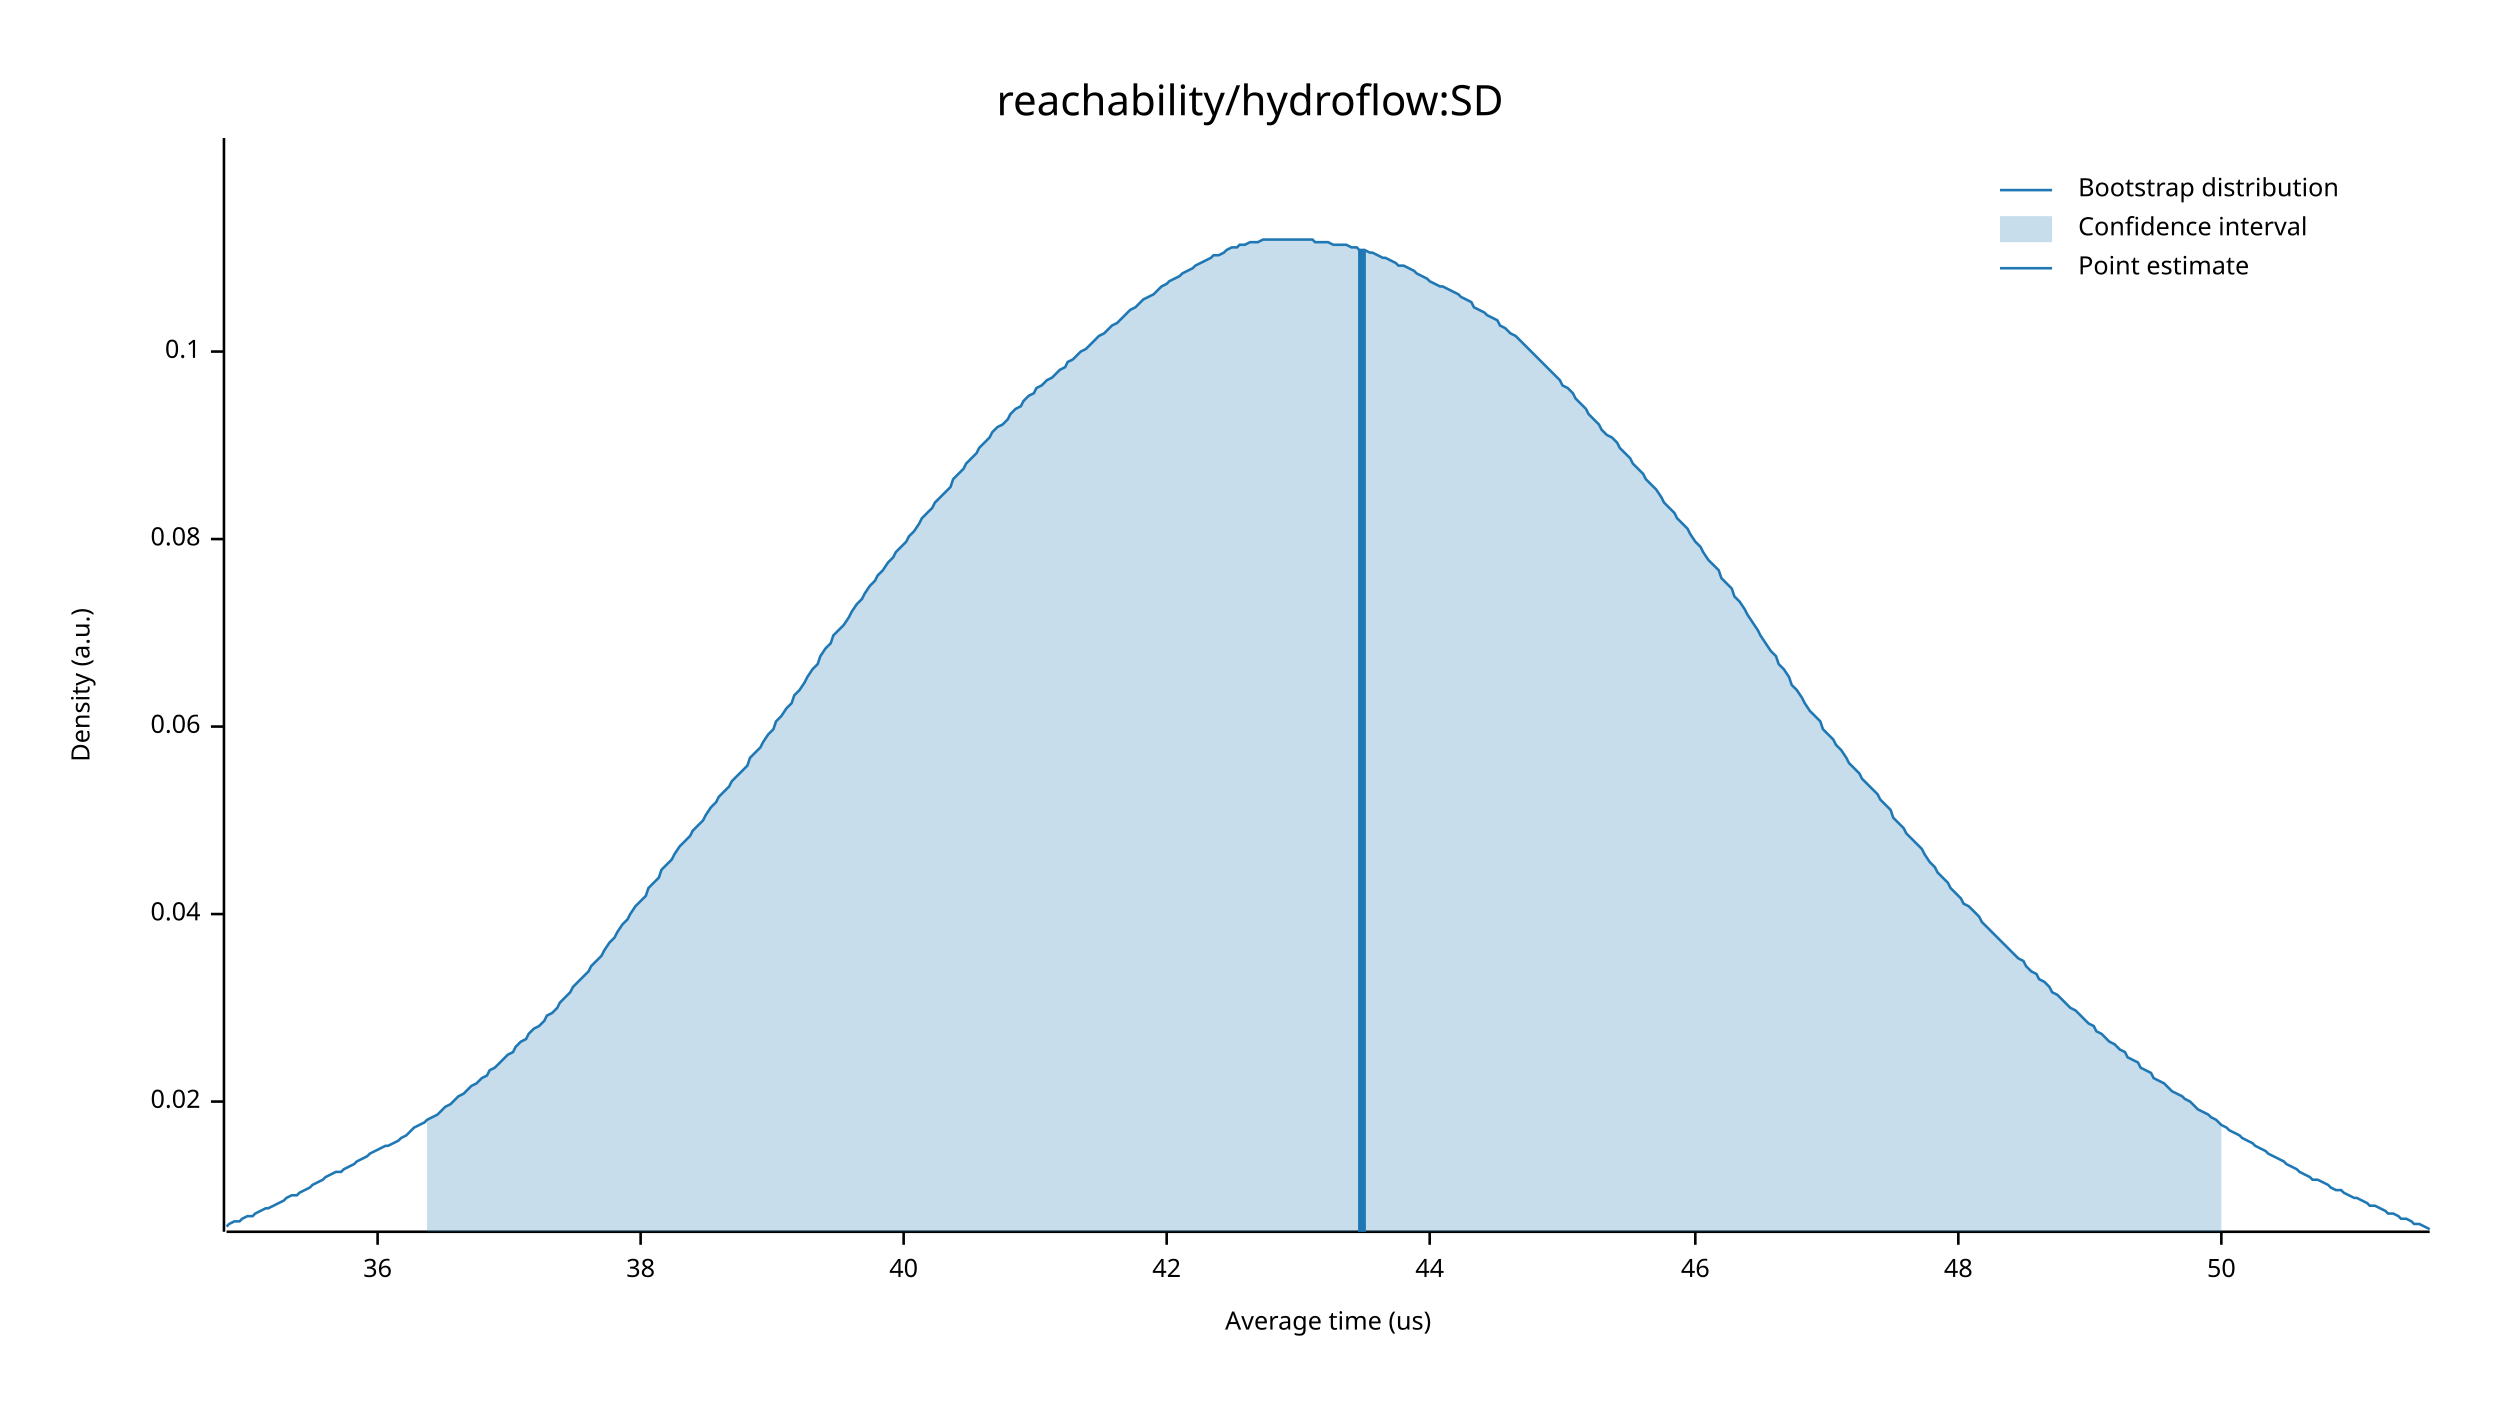
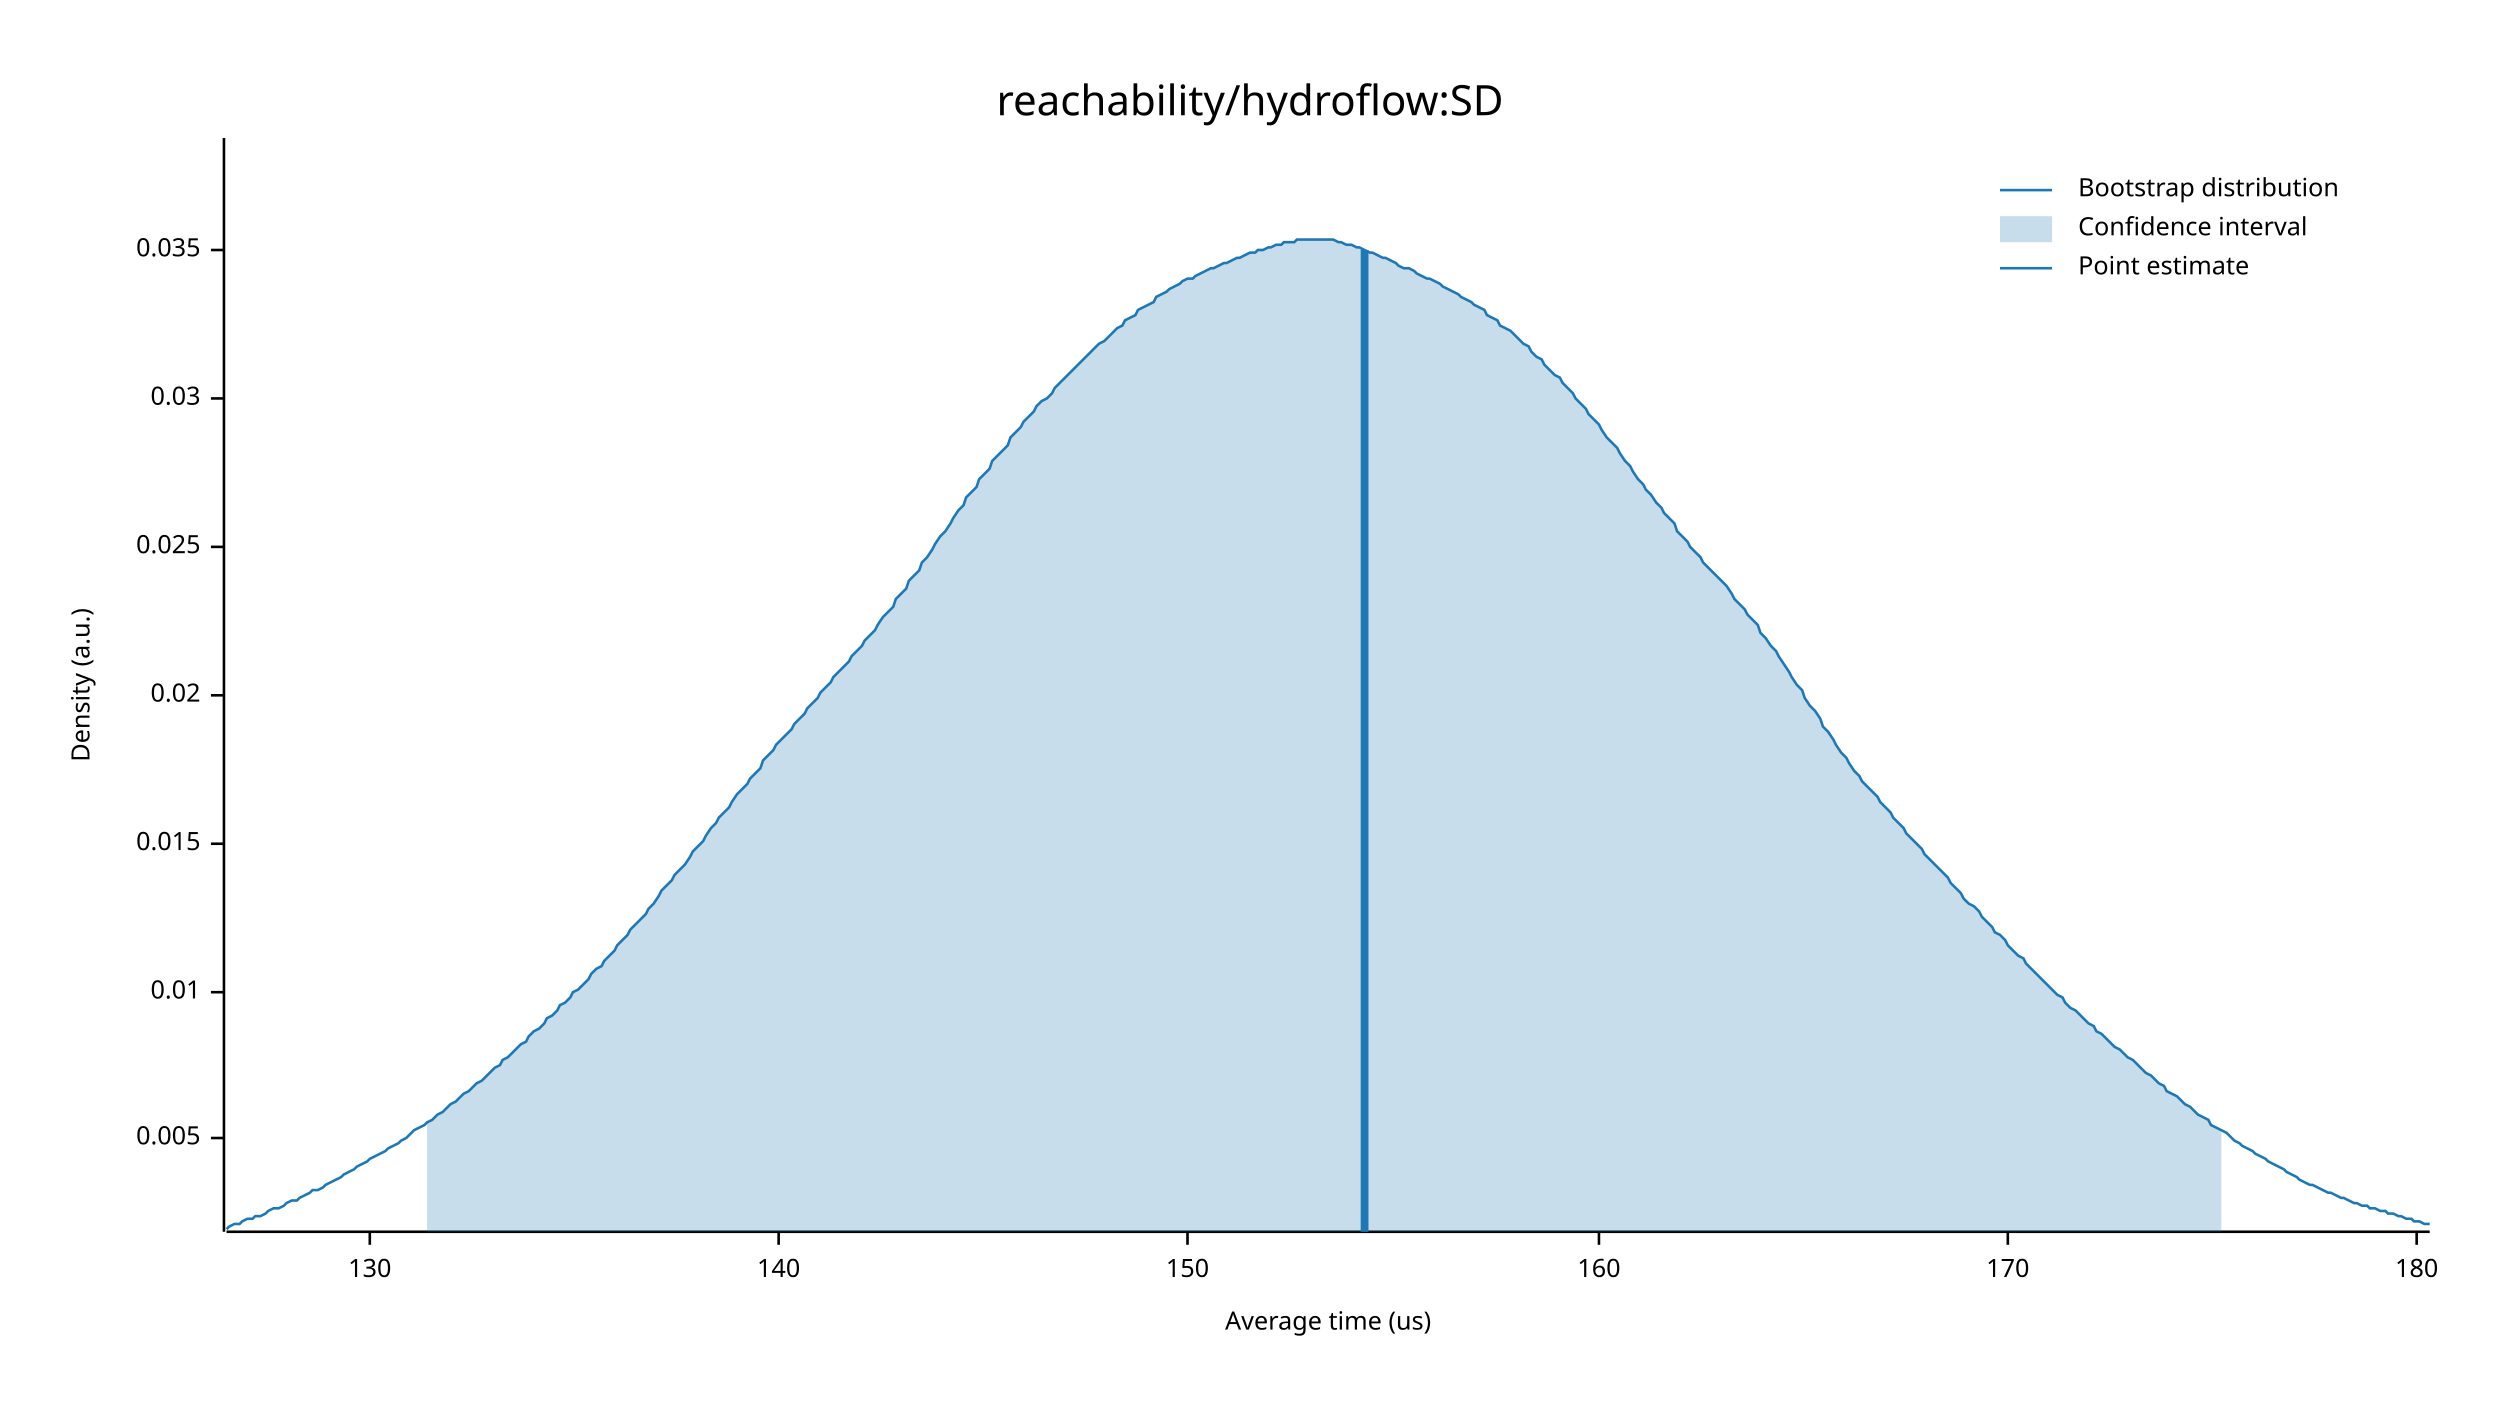
<svg xmlns="http://www.w3.org/2000/svg" width="960" height="540" viewBox="0 0 960 540">
  <text x="480" y="32" dy="0.76em" text-anchor="middle" font-family="sans-serif" font-size="16.129" opacity="1" fill="#000000">
reachability/hydroflow:SD
</text>
  <text x="27" y="263" dy="0.76em" text-anchor="middle" font-family="sans-serif" font-size="9.677" opacity="1" fill="#000000" transform="rotate(270, 27, 263)">
Density (a.u.)
</text>
  <text x="510" y="513" dy="-0.5ex" text-anchor="middle" font-family="sans-serif" font-size="9.677" opacity="1" fill="#000000">
Average time (us)
</text>
  <polyline fill="none" opacity="1" stroke="#000000" stroke-width="1" points="86,53 86,473 " />
-   <text x="77" y="423" dy="0.5ex" text-anchor="end" font-family="sans-serif" font-size="9.677" opacity="1" fill="#000000">
+   <text x="77" y="437" dy="0.5ex" text-anchor="end" font-family="sans-serif" font-size="9.677" opacity="1" fill="#000000">
+ 0.005
+ </text>
+   <polyline fill="none" opacity="1" stroke="#000000" stroke-width="1" points="81,437 86,437 " />
+   <text x="77" y="381" dy="0.5ex" text-anchor="end" font-family="sans-serif" font-size="9.677" opacity="1" fill="#000000">
+ 0.01
+ </text>
+   <polyline fill="none" opacity="1" stroke="#000000" stroke-width="1" points="81,381 86,381 " />
+   <text x="77" y="324" dy="0.5ex" text-anchor="end" font-family="sans-serif" font-size="9.677" opacity="1" fill="#000000">
+ 0.015
+ </text>
+   <polyline fill="none" opacity="1" stroke="#000000" stroke-width="1" points="81,324 86,324 " />
+   <text x="77" y="267" dy="0.5ex" text-anchor="end" font-family="sans-serif" font-size="9.677" opacity="1" fill="#000000">
0.02
</text>
-   <polyline fill="none" opacity="1" stroke="#000000" stroke-width="1" points="81,423 86,423 " />
-   <text x="77" y="351" dy="0.5ex" text-anchor="end" font-family="sans-serif" font-size="9.677" opacity="1" fill="#000000">
- 0.04
+   <polyline fill="none" opacity="1" stroke="#000000" stroke-width="1" points="81,267 86,267 " />
+   <text x="77" y="210" dy="0.5ex" text-anchor="end" font-family="sans-serif" font-size="9.677" opacity="1" fill="#000000">
+ 0.025
</text>
-   <polyline fill="none" opacity="1" stroke="#000000" stroke-width="1" points="81,351 86,351 " />
-   <text x="77" y="279" dy="0.5ex" text-anchor="end" font-family="sans-serif" font-size="9.677" opacity="1" fill="#000000">
- 0.06
+   <polyline fill="none" opacity="1" stroke="#000000" stroke-width="1" points="81,210 86,210 " />
+   <text x="77" y="153" dy="0.5ex" text-anchor="end" font-family="sans-serif" font-size="9.677" opacity="1" fill="#000000">
+ 0.03
</text>
-   <polyline fill="none" opacity="1" stroke="#000000" stroke-width="1" points="81,279 86,279 " />
-   <text x="77" y="207" dy="0.5ex" text-anchor="end" font-family="sans-serif" font-size="9.677" opacity="1" fill="#000000">
- 0.08
+   <polyline fill="none" opacity="1" stroke="#000000" stroke-width="1" points="81,153 86,153 " />
+   <text x="77" y="96" dy="0.5ex" text-anchor="end" font-family="sans-serif" font-size="9.677" opacity="1" fill="#000000">
+ 0.035
</text>
-   <polyline fill="none" opacity="1" stroke="#000000" stroke-width="1" points="81,207 86,207 " />
-   <text x="77" y="135" dy="0.5ex" text-anchor="end" font-family="sans-serif" font-size="9.677" opacity="1" fill="#000000">
- 0.1
+   <polyline fill="none" opacity="1" stroke="#000000" stroke-width="1" points="81,96 86,96 " />
+   <polyline fill="none" opacity="1" stroke="#000000" stroke-width="1" points="87,473 933,473 " />
+   <text x="142" y="483" dy="0.76em" text-anchor="middle" font-family="sans-serif" font-size="9.677" opacity="1" fill="#000000">
+ 130
</text>
-   <polyline fill="none" opacity="1" stroke="#000000" stroke-width="1" points="81,135 86,135 " />
-   <polyline fill="none" opacity="1" stroke="#000000" stroke-width="1" points="87,473 933,473 " />
-   <text x="145" y="483" dy="0.76em" text-anchor="middle" font-family="sans-serif" font-size="9.677" opacity="1" fill="#000000">
- 36
+   <polyline fill="none" opacity="1" stroke="#000000" stroke-width="1" points="142,473 142,478 " />
+   <text x="299" y="483" dy="0.76em" text-anchor="middle" font-family="sans-serif" font-size="9.677" opacity="1" fill="#000000">
+ 140
</text>
-   <polyline fill="none" opacity="1" stroke="#000000" stroke-width="1" points="145,473 145,478 " />
-   <text x="246" y="483" dy="0.76em" text-anchor="middle" font-family="sans-serif" font-size="9.677" opacity="1" fill="#000000">
- 38
+   <polyline fill="none" opacity="1" stroke="#000000" stroke-width="1" points="299,473 299,478 " />
+   <text x="456" y="483" dy="0.76em" text-anchor="middle" font-family="sans-serif" font-size="9.677" opacity="1" fill="#000000">
+ 150
</text>
-   <polyline fill="none" opacity="1" stroke="#000000" stroke-width="1" points="246,473 246,478 " />
-   <text x="347" y="483" dy="0.76em" text-anchor="middle" font-family="sans-serif" font-size="9.677" opacity="1" fill="#000000">
- 40
+   <polyline fill="none" opacity="1" stroke="#000000" stroke-width="1" points="456,473 456,478 " />
+   <text x="614" y="483" dy="0.76em" text-anchor="middle" font-family="sans-serif" font-size="9.677" opacity="1" fill="#000000">
+ 160
</text>
-   <polyline fill="none" opacity="1" stroke="#000000" stroke-width="1" points="347,473 347,478 " />
-   <text x="448" y="483" dy="0.76em" text-anchor="middle" font-family="sans-serif" font-size="9.677" opacity="1" fill="#000000">
- 42
+   <polyline fill="none" opacity="1" stroke="#000000" stroke-width="1" points="614,473 614,478 " />
+   <text x="771" y="483" dy="0.76em" text-anchor="middle" font-family="sans-serif" font-size="9.677" opacity="1" fill="#000000">
+ 170
</text>
-   <polyline fill="none" opacity="1" stroke="#000000" stroke-width="1" points="448,473 448,478 " />
-   <text x="549" y="483" dy="0.76em" text-anchor="middle" font-family="sans-serif" font-size="9.677" opacity="1" fill="#000000">
- 44
+   <polyline fill="none" opacity="1" stroke="#000000" stroke-width="1" points="771,473 771,478 " />
+   <text x="928" y="483" dy="0.76em" text-anchor="middle" font-family="sans-serif" font-size="9.677" opacity="1" fill="#000000">
+ 180
</text>
-   <polyline fill="none" opacity="1" stroke="#000000" stroke-width="1" points="549,473 549,478 " />
-   <text x="651" y="483" dy="0.76em" text-anchor="middle" font-family="sans-serif" font-size="9.677" opacity="1" fill="#000000">
- 46
- </text>
-   <polyline fill="none" opacity="1" stroke="#000000" stroke-width="1" points="651,473 651,478 " />
-   <text x="752" y="483" dy="0.76em" text-anchor="middle" font-family="sans-serif" font-size="9.677" opacity="1" fill="#000000">
- 48
- </text>
-   <polyline fill="none" opacity="1" stroke="#000000" stroke-width="1" points="752,473 752,478 " />
-   <text x="853" y="483" dy="0.76em" text-anchor="middle" font-family="sans-serif" font-size="9.677" opacity="1" fill="#000000">
- 50
- </text>
-   <polyline fill="none" opacity="1" stroke="#000000" stroke-width="1" points="853,473 853,478 " />
-   <polyline fill="none" opacity="1" stroke="#1F78B4" stroke-width="1" points="87,471 88,470 90,469 92,469 93,468 95,467 97,467 98,466 100,465 102,464 103,464 105,463 107,462 109,461 110,460 112,459 114,459 115,458 117,457 119,456 120,455 122,454 124,453 125,452 127,451 129,450 131,450 132,449 134,448 136,447 137,446 139,445 141,444 142,443 144,442 146,441 148,440 149,440 151,439 153,438 154,437 156,436 158,434 159,433 161,432 163,431 164,430 166,429 168,428 170,426 171,425 173,424 175,422 176,421 178,420 180,418 181,417 183,416 185,414 187,413 188,411 190,410 192,408 193,407 195,405 197,404 198,402 200,400 202,399 203,397 205,395 207,394 209,392 210,390 212,389 214,387 215,385 217,383 219,381 220,379 222,377 224,375 226,373 227,371 229,369 231,367 232,365 234,362 236,360 237,358 239,355 241,353 242,351 244,348 246,346 248,344 249,341 251,339 253,337 254,334 256,332 258,330 259,328 261,325 263,323 265,321 266,319 268,317 270,315 271,313 273,310 275,308 276,306 278,304 280,302 281,300 283,298 285,296 287,294 288,291 290,289 292,287 293,285 295,282 297,280 298,277 300,275 302,272 304,270 305,267 307,265 309,262 310,260 312,257 314,255 315,252 317,249 319,247 320,244 322,242 324,240 326,237 327,235 329,232 331,230 332,228 334,225 336,223 337,221 339,219 341,216 343,214 344,212 346,210 348,208 349,206 351,204 353,201 354,199 356,197 358,195 359,193 361,191 363,189 365,187 366,184 368,182 370,180 371,178 373,176 375,174 376,172 378,170 380,168 381,166 383,164 385,163 387,161 388,159 390,157 392,156 393,154 395,152 397,151 398,149 400,148 402,146 404,145 405,144 407,142 409,141 410,139 412,138 414,136 415,135 417,134 419,132 420,131 422,129 424,128 426,126 427,125 429,124 431,122 432,121 434,119 436,118 437,117 439,115 441,114 443,113 444,112 446,110 448,109 449,108 451,107 453,106 454,105 456,104 458,103 459,102 461,101 463,100 465,99 466,98 468,98 470,97 471,96 473,95 475,95 476,94 478,94 480,93 482,93 483,93 485,92 487,92 488,92 490,92 492,92 493,92 495,92 497,92 498,92 500,92 502,92 504,92 505,93 507,93 509,93 510,93 512,94 514,94 515,94 517,94 519,95 521,95 522,96 524,96 526,97 527,97 529,98 531,99 532,99 534,100 536,101 537,102 539,102 541,103 543,104 544,105 546,106 548,107 549,108 551,109 553,110 554,110 556,111 558,112 560,113 561,114 563,115 565,116 566,118 568,119 570,120 571,121 573,122 575,123 576,125 578,126 580,128 582,129 583,130 585,132 587,134 588,135 590,137 592,139 593,140 595,142 597,144 599,146 600,148 602,149 604,151 605,153 607,155 609,157 610,159 612,161 614,163 615,165 617,167 619,168 621,170 622,172 624,174 626,176 627,178 629,180 631,182 632,184 634,186 636,188 638,191 639,193 641,195 643,197 644,199 646,201 648,203 649,205 651,208 653,210 654,212 656,215 658,217 660,219 661,222 663,224 665,226 666,229 668,231 670,234 671,236 673,239 675,242 676,244 678,247 680,250 682,252 683,255 685,257 687,260 688,263 690,265 692,268 693,270 695,273 697,275 699,277 700,280 702,282 704,284 705,286 707,288 709,291 710,293 712,295 714,297 715,299 717,301 719,303 721,305 722,307 724,309 726,311 727,314 729,316 731,318 732,320 734,322 736,324 738,326 739,328 741,331 743,333 744,335 746,337 748,339 749,341 751,343 753,345 754,347 756,348 758,350 760,352 761,354 763,356 765,358 766,359 768,361 770,363 771,364 773,366 775,368 777,369 778,371 780,373 782,374 783,376 785,377 787,379 788,381 790,382 792,384 793,385 795,387 797,388 799,390 800,391 802,393 804,394 805,396 807,397 809,399 810,400 812,401 814,403 816,404 817,406 819,407 821,408 822,410 824,411 826,412 827,414 829,415 831,416 832,417 834,419 836,420 838,421 839,422 841,423 843,425 844,426 846,427 848,428 849,429 851,430 853,432 855,433 856,434 858,435 860,436 861,437 863,438 865,439 866,440 868,441 870,442 871,443 873,444 875,445 877,446 878,447 880,448 882,449 883,450 885,451 887,452 888,453 890,453 892,454 894,455 895,456 897,457 899,457 900,458 902,459 904,460 905,460 907,461 909,462 910,463 912,463 914,464 916,465 917,466 919,466 921,467 922,468 924,468 926,469 927,470 929,470 931,471 933,472 " />
-   <polygon opacity="0.25" fill="#1F78B4" points="164,430 166,429 168,428 170,426 171,425 173,424 175,422 176,421 178,420 180,418 181,417 183,416 185,414 187,413 188,411 190,410 192,408 193,407 195,405 197,404 198,402 200,400 202,399 203,397 205,395 207,394 209,392 210,390 212,389 214,387 215,385 217,383 219,381 220,379 222,377 224,375 226,373 227,371 229,369 231,367 232,365 234,362 236,360 237,358 239,355 241,353 242,351 244,348 246,346 248,344 249,341 251,339 253,337 254,334 256,332 258,330 259,328 261,325 263,323 265,321 266,319 268,317 270,315 271,313 273,310 275,308 276,306 278,304 280,302 281,300 283,298 285,296 287,294 288,291 290,289 292,287 293,285 295,282 297,280 298,277 300,275 302,272 304,270 305,267 307,265 309,262 310,260 312,257 314,255 315,252 317,249 319,247 320,244 322,242 324,240 326,237 327,235 329,232 331,230 332,228 334,225 336,223 337,221 339,219 341,216 343,214 344,212 346,210 348,208 349,206 351,204 353,201 354,199 356,197 358,195 359,193 361,191 363,189 365,187 366,184 368,182 370,180 371,178 373,176 375,174 376,172 378,170 380,168 381,166 383,164 385,163 387,161 388,159 390,157 392,156 393,154 395,152 397,151 398,149 400,148 402,146 404,145 405,144 407,142 409,141 410,139 412,138 414,136 415,135 417,134 419,132 420,131 422,129 424,128 426,126 427,125 429,124 431,122 432,121 434,119 436,118 437,117 439,115 441,114 443,113 444,112 446,110 448,109 449,108 451,107 453,106 454,105 456,104 458,103 459,102 461,101 463,100 465,99 466,98 468,98 470,97 471,96 473,95 475,95 476,94 478,94 480,93 482,93 483,93 485,92 487,92 488,92 490,92 492,92 493,92 495,92 497,92 498,92 500,92 502,92 504,92 505,93 507,93 509,93 510,93 512,94 514,94 515,94 517,94 519,95 521,95 522,96 524,96 526,97 527,97 529,98 531,99 532,99 534,100 536,101 537,102 539,102 541,103 543,104 544,105 546,106 548,107 549,108 551,109 553,110 554,110 556,111 558,112 560,113 561,114 563,115 565,116 566,118 568,119 570,120 571,121 573,122 575,123 576,125 578,126 580,128 582,129 583,130 585,132 587,134 588,135 590,137 592,139 593,140 595,142 597,144 599,146 600,148 602,149 604,151 605,153 607,155 609,157 610,159 612,161 614,163 615,165 617,167 619,168 621,170 622,172 624,174 626,176 627,178 629,180 631,182 632,184 634,186 636,188 638,191 639,193 641,195 643,197 644,199 646,201 648,203 649,205 651,208 653,210 654,212 656,215 658,217 660,219 661,222 663,224 665,226 666,229 668,231 670,234 671,236 673,239 675,242 676,244 678,247 680,250 682,252 683,255 685,257 687,260 688,263 690,265 692,268 693,270 695,273 697,275 699,277 700,280 702,282 704,284 705,286 707,288 709,291 710,293 712,295 714,297 715,299 717,301 719,303 721,305 722,307 724,309 726,311 727,314 729,316 731,318 732,320 734,322 736,324 738,326 739,328 741,331 743,333 744,335 746,337 748,339 749,341 751,343 753,345 754,347 756,348 758,350 760,352 761,354 763,356 765,358 766,359 768,361 770,363 771,364 773,366 775,368 777,369 778,371 780,373 782,374 783,376 785,377 787,379 788,381 790,382 792,384 793,385 795,387 797,388 799,390 800,391 802,393 804,394 805,396 807,397 809,399 810,400 812,401 814,403 816,404 817,406 819,407 821,408 822,410 824,411 826,412 827,414 829,415 831,416 832,417 834,419 836,420 838,421 839,422 841,423 843,425 844,426 846,427 848,428 849,429 851,430 853,432 853,473 164,473 " />
-   <polyline fill="none" opacity="1" stroke="#1F78B4" stroke-width="3" points="523,473 523,96 " />
+   <polyline fill="none" opacity="1" stroke="#000000" stroke-width="1" points="928,473 928,478 " />
+   <polyline fill="none" opacity="1" stroke="#1F78B4" stroke-width="1" points="87,472 88,471 90,470 92,470 93,469 95,468 97,468 98,467 100,467 102,466 103,465 105,464 107,464 109,463 110,462 112,461 114,461 115,460 117,459 119,458 120,457 122,457 124,456 125,455 127,454 129,453 131,452 132,451 134,450 136,449 137,448 139,447 141,446 142,445 144,444 146,443 148,442 149,441 151,440 153,439 154,438 156,437 158,435 159,434 161,433 163,432 164,431 166,430 168,428 170,427 171,426 173,424 175,423 176,422 178,420 180,419 181,418 183,416 185,415 187,413 188,412 190,410 192,409 193,407 195,406 197,404 198,403 200,401 202,400 203,398 205,396 207,395 209,393 210,391 212,390 214,388 215,386 217,385 219,383 220,381 222,380 224,378 226,376 227,374 229,372 231,371 232,369 234,367 236,365 237,363 239,361 241,359 242,357 244,355 246,353 248,351 249,349 251,347 253,344 254,342 256,340 258,338 259,336 261,334 263,332 265,329 266,327 268,325 270,323 271,321 273,318 275,316 276,314 278,312 280,310 281,308 283,305 285,303 287,301 288,299 290,297 292,295 293,292 295,290 297,288 298,286 300,284 302,282 304,280 305,278 307,276 309,274 310,272 312,270 314,268 315,266 317,264 319,262 320,260 322,258 324,256 326,254 327,252 329,250 331,248 332,246 334,244 336,242 337,240 339,237 341,235 343,233 344,230 346,228 348,226 349,223 351,221 353,219 354,216 356,214 358,211 359,209 361,206 363,204 365,201 366,199 368,196 370,194 371,191 373,189 375,187 376,184 378,182 380,180 381,177 383,175 385,173 387,171 388,168 390,166 392,164 393,162 395,160 397,158 398,156 400,154 402,153 404,151 405,149 407,147 409,145 410,144 412,142 414,140 415,139 417,137 419,135 420,134 422,132 424,131 426,129 427,128 429,126 431,125 432,123 434,122 436,121 437,119 439,118 441,117 443,116 444,114 446,113 448,112 449,111 451,110 453,109 454,108 456,107 458,107 459,106 461,105 463,104 465,103 466,103 468,102 470,101 471,101 473,100 475,99 476,99 478,98 480,97 482,97 483,96 485,96 487,95 488,95 490,94 492,94 493,93 495,93 497,93 498,92 500,92 502,92 504,92 505,92 507,92 509,92 510,92 512,92 514,93 515,93 517,94 519,94 521,95 522,95 524,96 526,97 527,97 529,98 531,99 532,99 534,100 536,101 537,102 539,103 541,103 543,104 544,105 546,106 548,107 549,107 551,108 553,109 554,110 556,111 558,112 560,113 561,114 563,115 565,116 566,117 568,118 570,119 571,121 573,122 575,123 576,125 578,126 580,127 582,129 583,130 585,132 587,133 588,135 590,137 592,138 593,140 595,142 597,144 599,145 600,147 602,149 604,151 605,153 607,155 609,157 610,159 612,161 614,163 615,165 617,168 619,170 621,172 622,174 624,177 626,179 627,181 629,184 631,186 632,188 634,190 636,193 638,195 639,197 641,199 643,201 644,204 646,206 648,208 649,210 651,212 653,214 654,216 656,218 658,220 660,222 661,223 663,225 665,228 666,230 668,232 670,234 671,236 673,238 675,240 676,243 678,245 680,248 682,250 683,252 685,255 687,258 688,260 690,263 692,265 693,268 695,271 697,273 699,276 700,279 702,281 704,284 705,286 707,289 709,291 710,293 712,296 714,298 715,300 717,302 719,304 721,306 722,308 724,310 726,312 727,314 729,316 731,318 732,320 734,322 736,324 738,326 739,328 741,330 743,332 744,333 746,335 748,337 749,339 751,341 753,343 754,345 756,347 758,348 760,350 761,352 763,354 765,356 766,358 768,359 770,361 771,363 773,365 775,367 777,368 778,370 780,372 782,374 783,375 785,377 787,379 788,380 790,382 792,383 793,385 795,387 797,388 799,390 800,391 802,393 804,394 805,396 807,397 809,399 810,400 812,402 814,403 816,405 817,406 819,407 821,409 822,410 824,412 826,413 827,414 829,416 831,417 832,419 834,420 836,421 838,423 839,424 841,425 843,427 844,428 846,429 848,430 849,432 851,433 853,434 855,435 856,436 858,438 860,439 861,440 863,441 865,442 866,443 868,444 870,445 871,446 873,447 875,448 877,449 878,450 880,451 882,452 883,453 885,454 887,455 888,455 890,456 892,457 894,458 895,458 897,459 899,460 900,460 902,461 904,462 905,462 907,463 909,463 910,464 912,464 914,465 916,465 917,466 919,466 921,467 922,467 924,468 926,468 927,469 929,469 931,470 933,470 " />
+   <polygon opacity="0.25" fill="#1F78B4" points="164,431 166,430 168,428 170,427 171,426 173,424 175,423 176,422 178,420 180,419 181,418 183,416 185,415 187,413 188,412 190,410 192,409 193,407 195,406 197,404 198,403 200,401 202,400 203,398 205,396 207,395 209,393 210,391 212,390 214,388 215,386 217,385 219,383 220,381 222,380 224,378 226,376 227,374 229,372 231,371 232,369 234,367 236,365 237,363 239,361 241,359 242,357 244,355 246,353 248,351 249,349 251,347 253,344 254,342 256,340 258,338 259,336 261,334 263,332 265,329 266,327 268,325 270,323 271,321 273,318 275,316 276,314 278,312 280,310 281,308 283,305 285,303 287,301 288,299 290,297 292,295 293,292 295,290 297,288 298,286 300,284 302,282 304,280 305,278 307,276 309,274 310,272 312,270 314,268 315,266 317,264 319,262 320,260 322,258 324,256 326,254 327,252 329,250 331,248 332,246 334,244 336,242 337,240 339,237 341,235 343,233 344,230 346,228 348,226 349,223 351,221 353,219 354,216 356,214 358,211 359,209 361,206 363,204 365,201 366,199 368,196 370,194 371,191 373,189 375,187 376,184 378,182 380,180 381,177 383,175 385,173 387,171 388,168 390,166 392,164 393,162 395,160 397,158 398,156 400,154 402,153 404,151 405,149 407,147 409,145 410,144 412,142 414,140 415,139 417,137 419,135 420,134 422,132 424,131 426,129 427,128 429,126 431,125 432,123 434,122 436,121 437,119 439,118 441,117 443,116 444,114 446,113 448,112 449,111 451,110 453,109 454,108 456,107 458,107 459,106 461,105 463,104 465,103 466,103 468,102 470,101 471,101 473,100 475,99 476,99 478,98 480,97 482,97 483,96 485,96 487,95 488,95 490,94 492,94 493,93 495,93 497,93 498,92 500,92 502,92 504,92 505,92 507,92 509,92 510,92 512,92 514,93 515,93 517,94 519,94 521,95 522,95 524,96 526,97 527,97 529,98 531,99 532,99 534,100 536,101 537,102 539,103 541,103 543,104 544,105 546,106 548,107 549,107 551,108 553,109 554,110 556,111 558,112 560,113 561,114 563,115 565,116 566,117 568,118 570,119 571,121 573,122 575,123 576,125 578,126 580,127 582,129 583,130 585,132 587,133 588,135 590,137 592,138 593,140 595,142 597,144 599,145 600,147 602,149 604,151 605,153 607,155 609,157 610,159 612,161 614,163 615,165 617,168 619,170 621,172 622,174 624,177 626,179 627,181 629,184 631,186 632,188 634,190 636,193 638,195 639,197 641,199 643,201 644,204 646,206 648,208 649,210 651,212 653,214 654,216 656,218 658,220 660,222 661,223 663,225 665,228 666,230 668,232 670,234 671,236 673,238 675,240 676,243 678,245 680,248 682,250 683,252 685,255 687,258 688,260 690,263 692,265 693,268 695,271 697,273 699,276 700,279 702,281 704,284 705,286 707,289 709,291 710,293 712,296 714,298 715,300 717,302 719,304 721,306 722,308 724,310 726,312 727,314 729,316 731,318 732,320 734,322 736,324 738,326 739,328 741,330 743,332 744,333 746,335 748,337 749,339 751,341 753,343 754,345 756,347 758,348 760,350 761,352 763,354 765,356 766,358 768,359 770,361 771,363 773,365 775,367 777,368 778,370 780,372 782,374 783,375 785,377 787,379 788,380 790,382 792,383 793,385 795,387 797,388 799,390 800,391 802,393 804,394 805,396 807,397 809,399 810,400 812,402 814,403 816,405 817,406 819,407 821,409 822,410 824,412 826,413 827,414 829,416 831,417 832,419 834,420 836,421 838,423 839,424 841,425 843,427 844,428 846,429 848,430 849,432 851,433 853,434 853,473 164,473 " />
+   <polyline fill="none" opacity="1" stroke="#1F78B4" stroke-width="3" points="524,473 524,96 " />
  <text x="798" y="68" dy="0.76em" text-anchor="start" font-family="sans-serif" font-size="9.677" opacity="1" fill="#000000">
Bootstrap distribution
</text>
  <text x="798" y="83" dy="0.76em" text-anchor="start" font-family="sans-serif" font-size="9.677" opacity="1" fill="#000000">
Confidence interval
</text>
  <text x="798" y="98" dy="0.76em" text-anchor="start" font-family="sans-serif" font-size="9.677" opacity="1" fill="#000000">
Point estimate
</text>
  <polyline fill="none" opacity="1" stroke="#1F78B4" stroke-width="1" points="768,73 788,73 " />
  <rect x="768" y="83" width="20" height="10" opacity="0.25" fill="#1F78B4" stroke="none" />
  <polyline fill="none" opacity="1" stroke="#1F78B4" stroke-width="1" points="768,103 788,103 " />
</svg>
